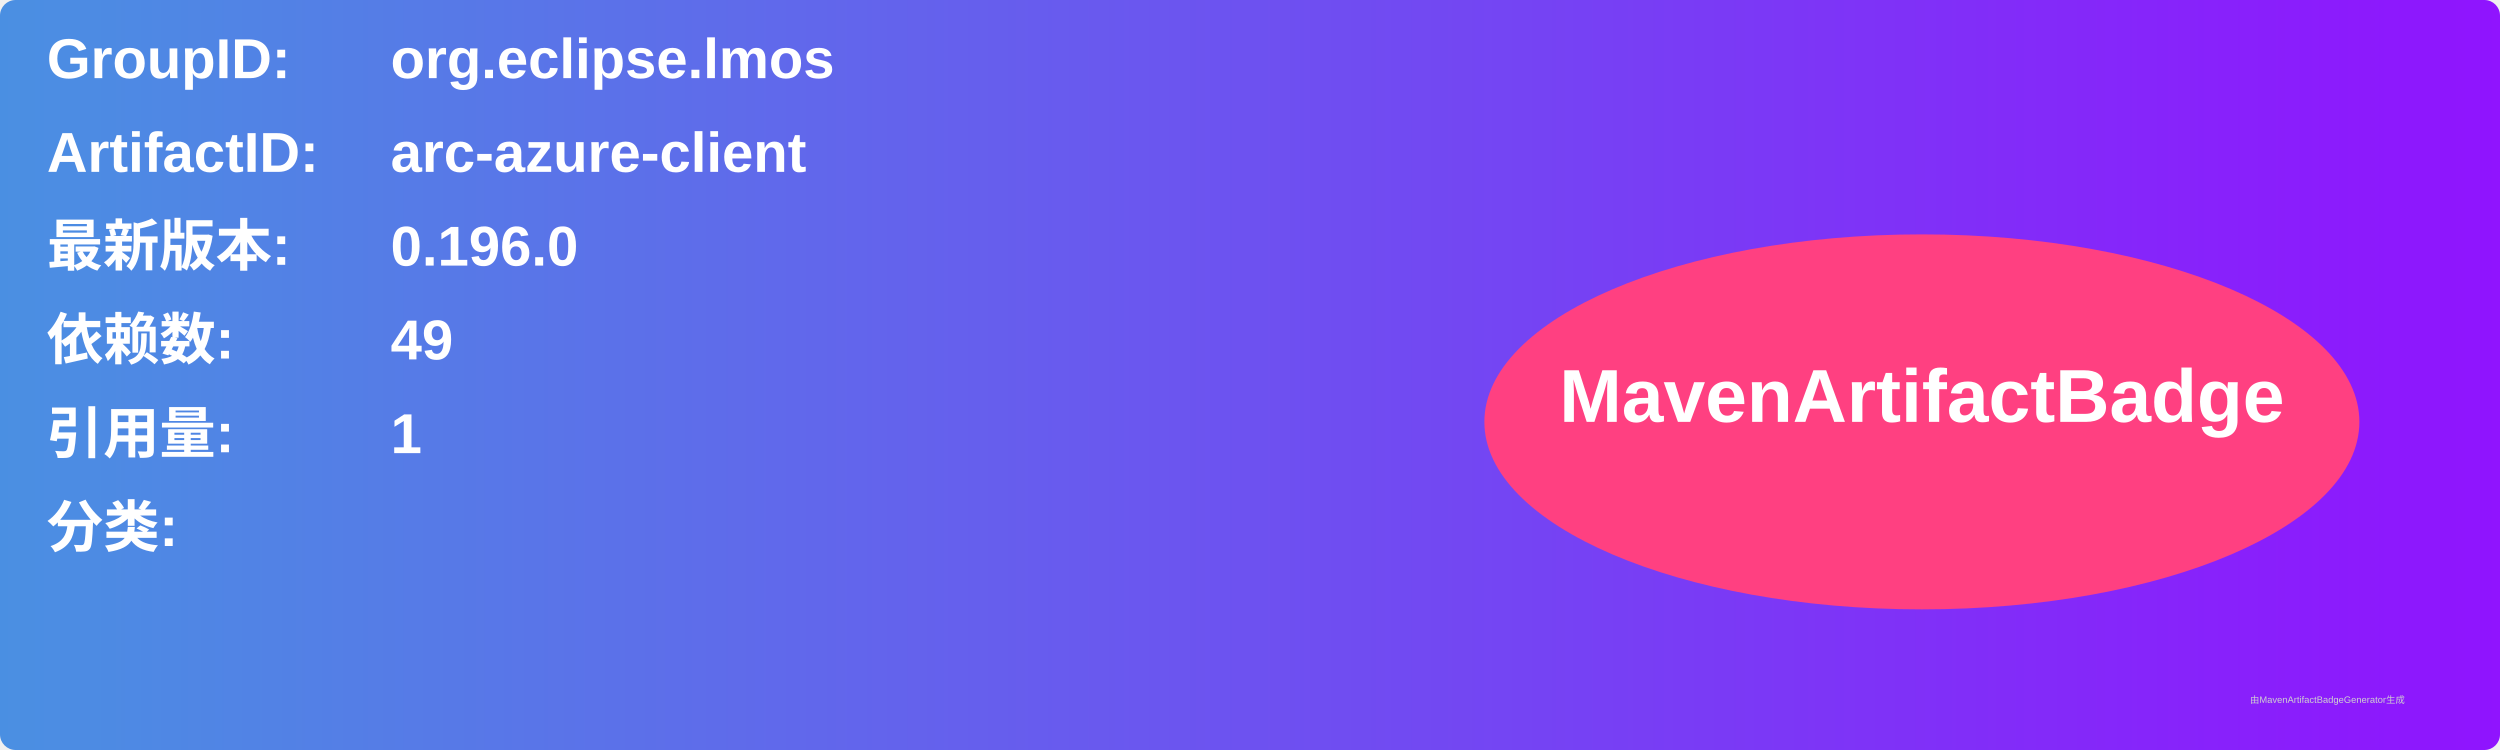
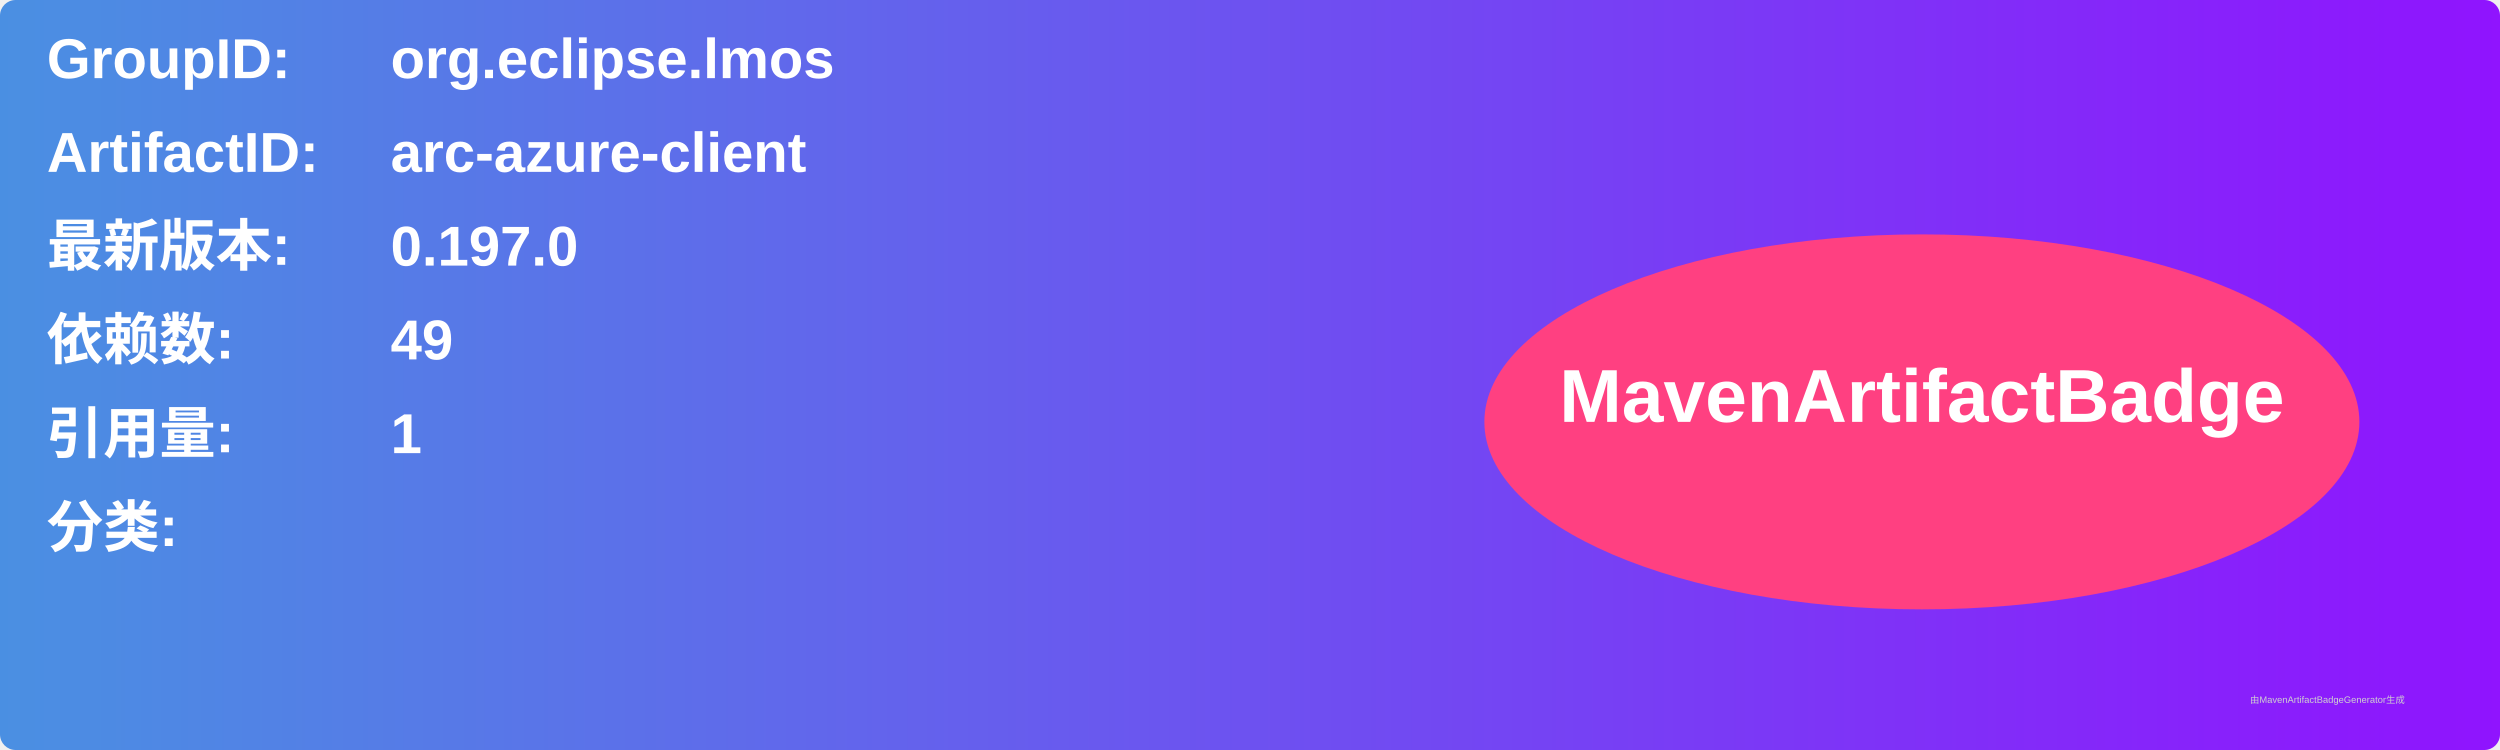
<svg xmlns="http://www.w3.org/2000/svg" width="800" height="240" viewBox="0 0 800 240">
  <linearGradient id="grad" x1="0%" y1="0%" x2="100%" y2="0%">
    <stop offset="0%" stop-color="#4a90e2" />
    <stop offset="100%" stop-color="#9013fe" />
  </linearGradient>
  <rect width="100%" height="100%" rx="5" ry="5" fill="url(#grad)" />
  <g transform="translate(15, 15)">
    <text x="0" y="10" font-family="Arial" font-size="18" fill="white" font-weight="bold" width="260">GroupID:</text>
    <text x="110" y="10" font-family="Arial" font-size="18" fill="white" font-weight="bold" width="460">org.eclipse.lmos</text>
    <text x="0" y="40" font-family="Arial" font-size="18" fill="white" font-weight="bold" width="260">ArtifactID:</text>
    <text x="110" y="40" font-family="Arial" font-size="18" fill="white" font-weight="bold" width="460">arc-azure-client</text>
    <text x="0" y="70" font-family="Arial" font-size="18" fill="white" font-weight="bold">最新版本:</text>
    <text x="110" y="70" font-family="Arial" font-size="18" fill="white" font-weight="bold">
-       <tspan font-weight="bold">0.196.0</tspan>
+       <tspan font-weight="bold">0.197.0</tspan>
    </text>
    <text x="0" y="100" font-family="Arial" font-size="18" fill="white" font-weight="bold">依赖数: </text>
    <text x="110" y="100" font-family="Arial" font-size="18" fill="white">
      <tspan font-weight="bold">49</tspan>
    </text>
    <text x="0" y="130" font-family="Arial" font-size="18" fill="white" font-weight="bold">引用量: </text>
    <text x="110" y="130" font-family="Arial" font-size="18" fill="white">
      <tspan font-weight="bold">1</tspan>
    </text>
    <text x="0" y="160" font-family="Arial" font-size="18" fill="white" font-weight="bold">分类:</text>
    <text x="10" y="190" font-family="Arial" font-size="10" fill="white">
      <tspan font-weight="bold" />
    </text>
    <ellipse cx="600" cy="120" rx="140" ry="60" fill="#ff4081" />
    <text x="600" y="120" text-anchor="middle" font-family="Arial" font-size="24" fill="white" font-weight="bold">MavenArtifactBadge</text>
  </g>
  <text x="720" y="225" font-family="Arial" font-size="3" fill="#d0d0d0">由MavenArtifactBadgeGenerator生成</text>
</svg>
